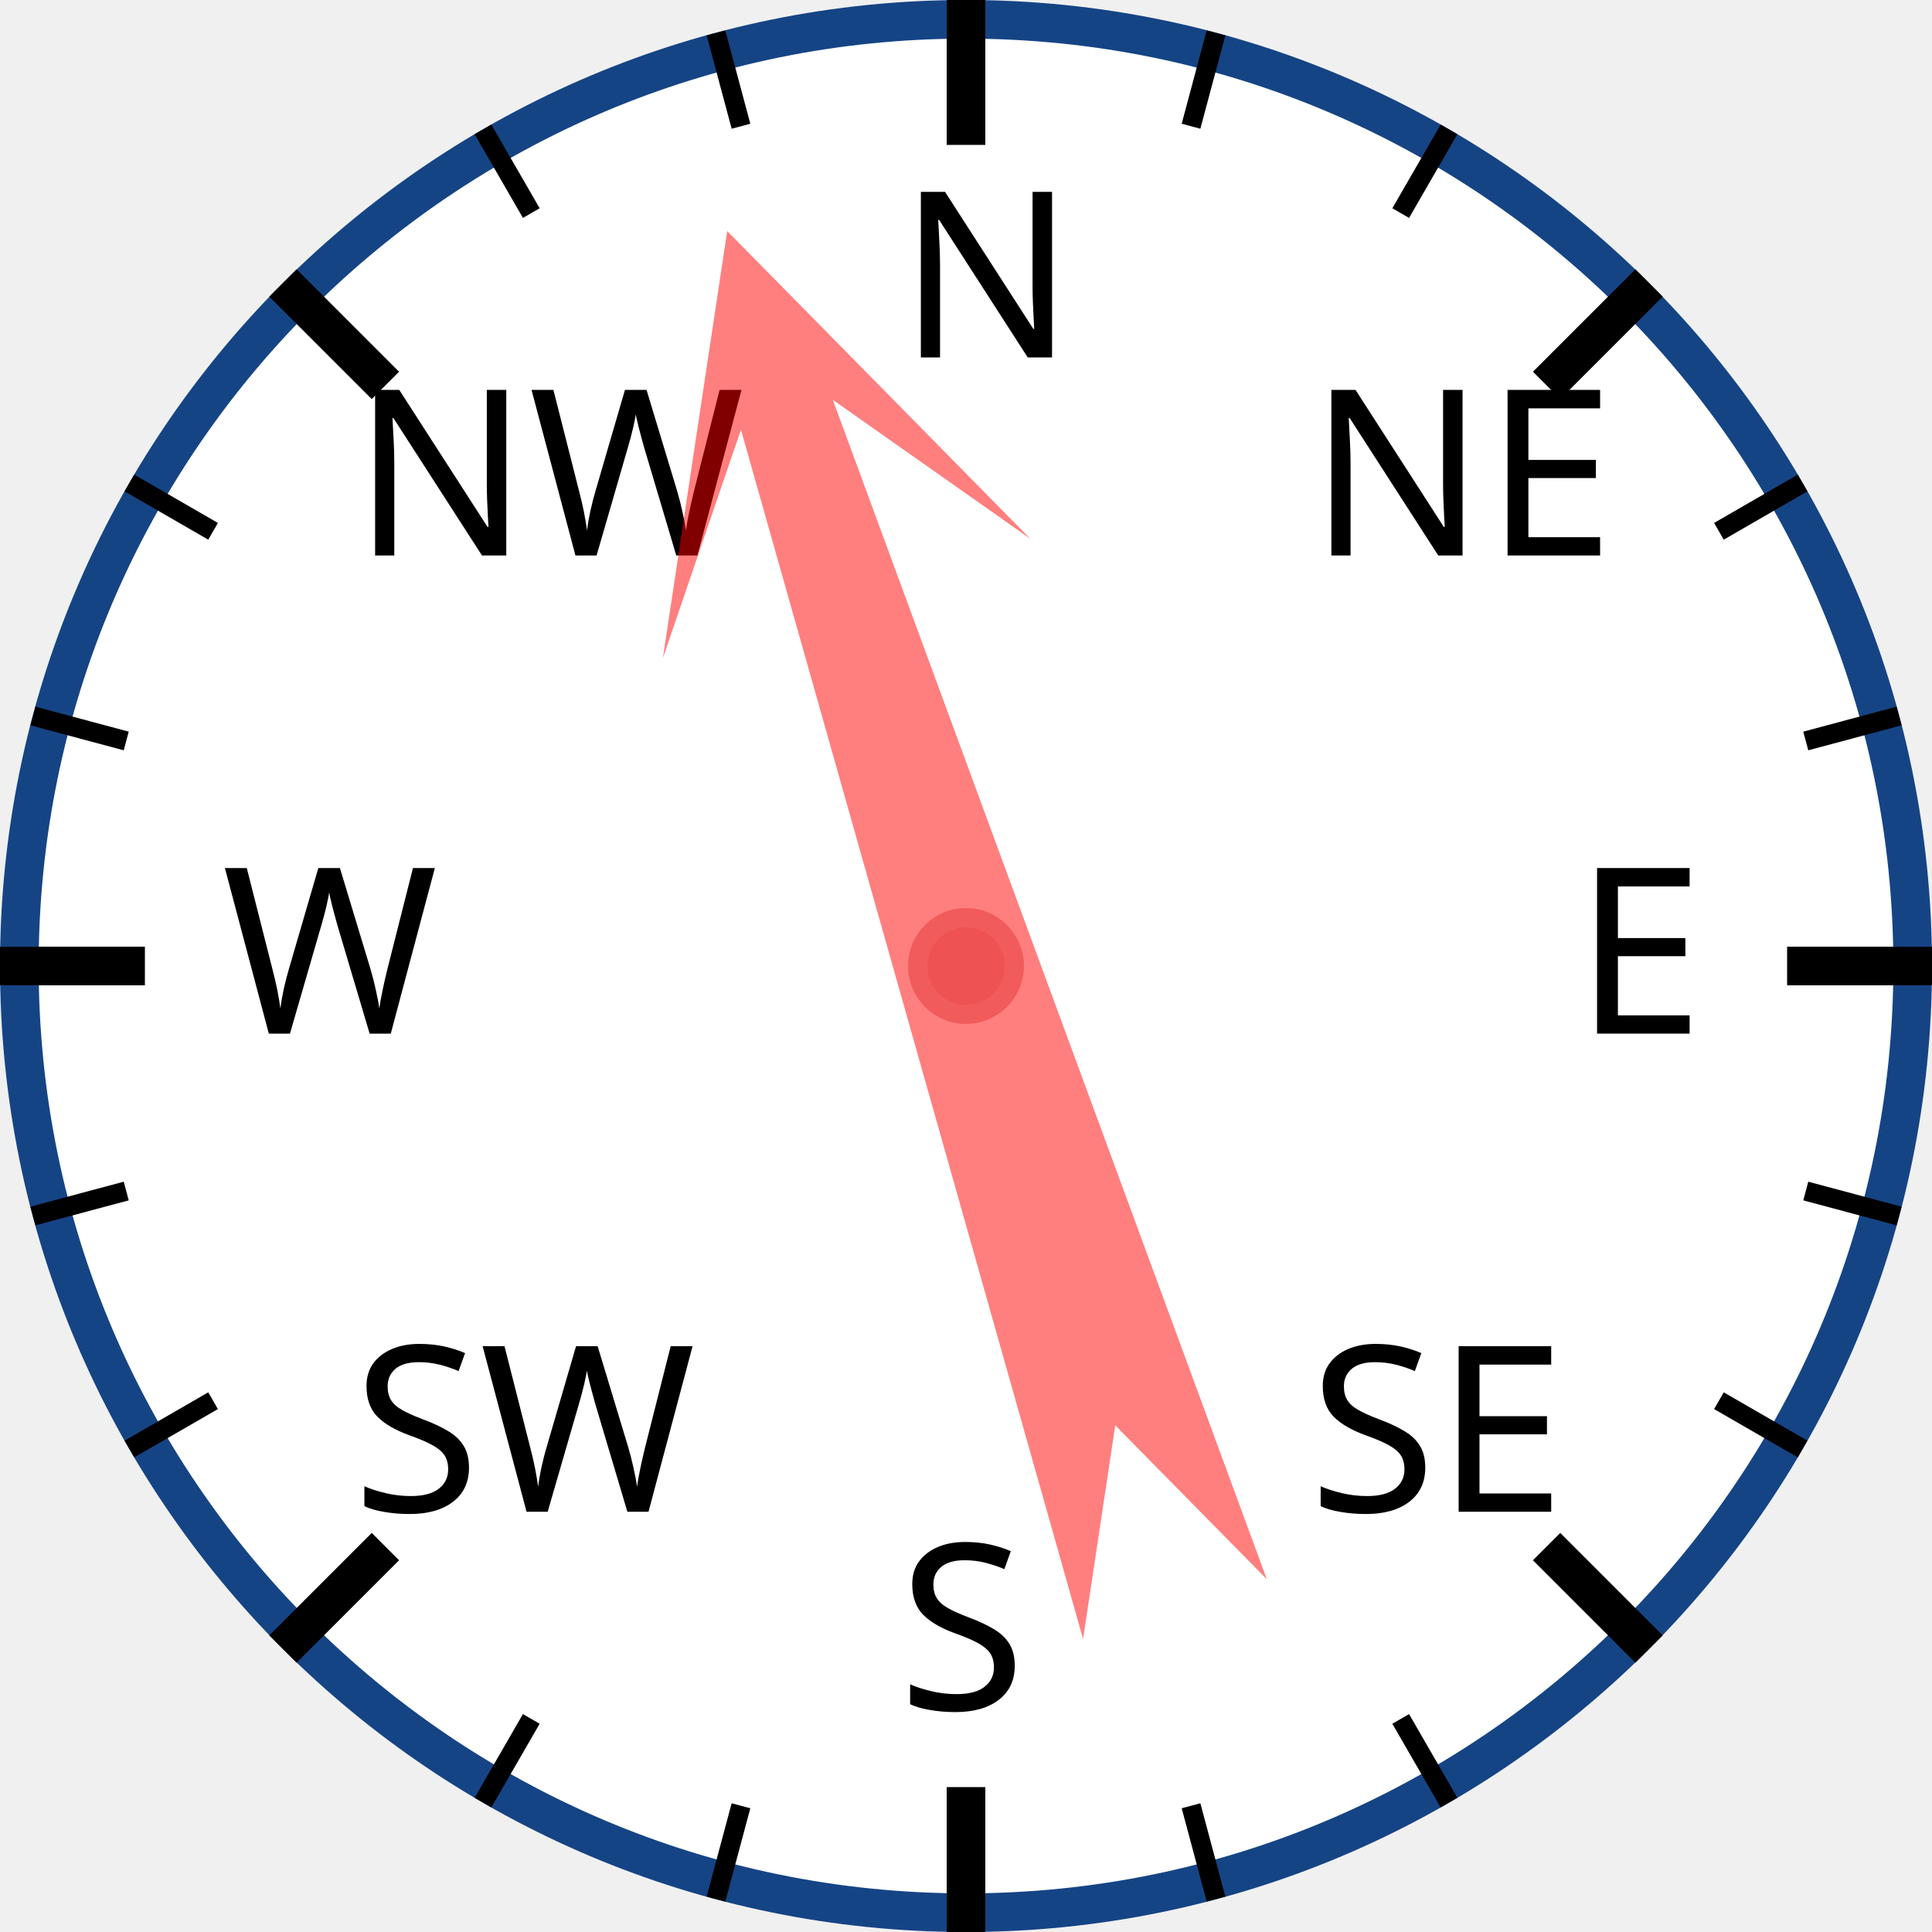
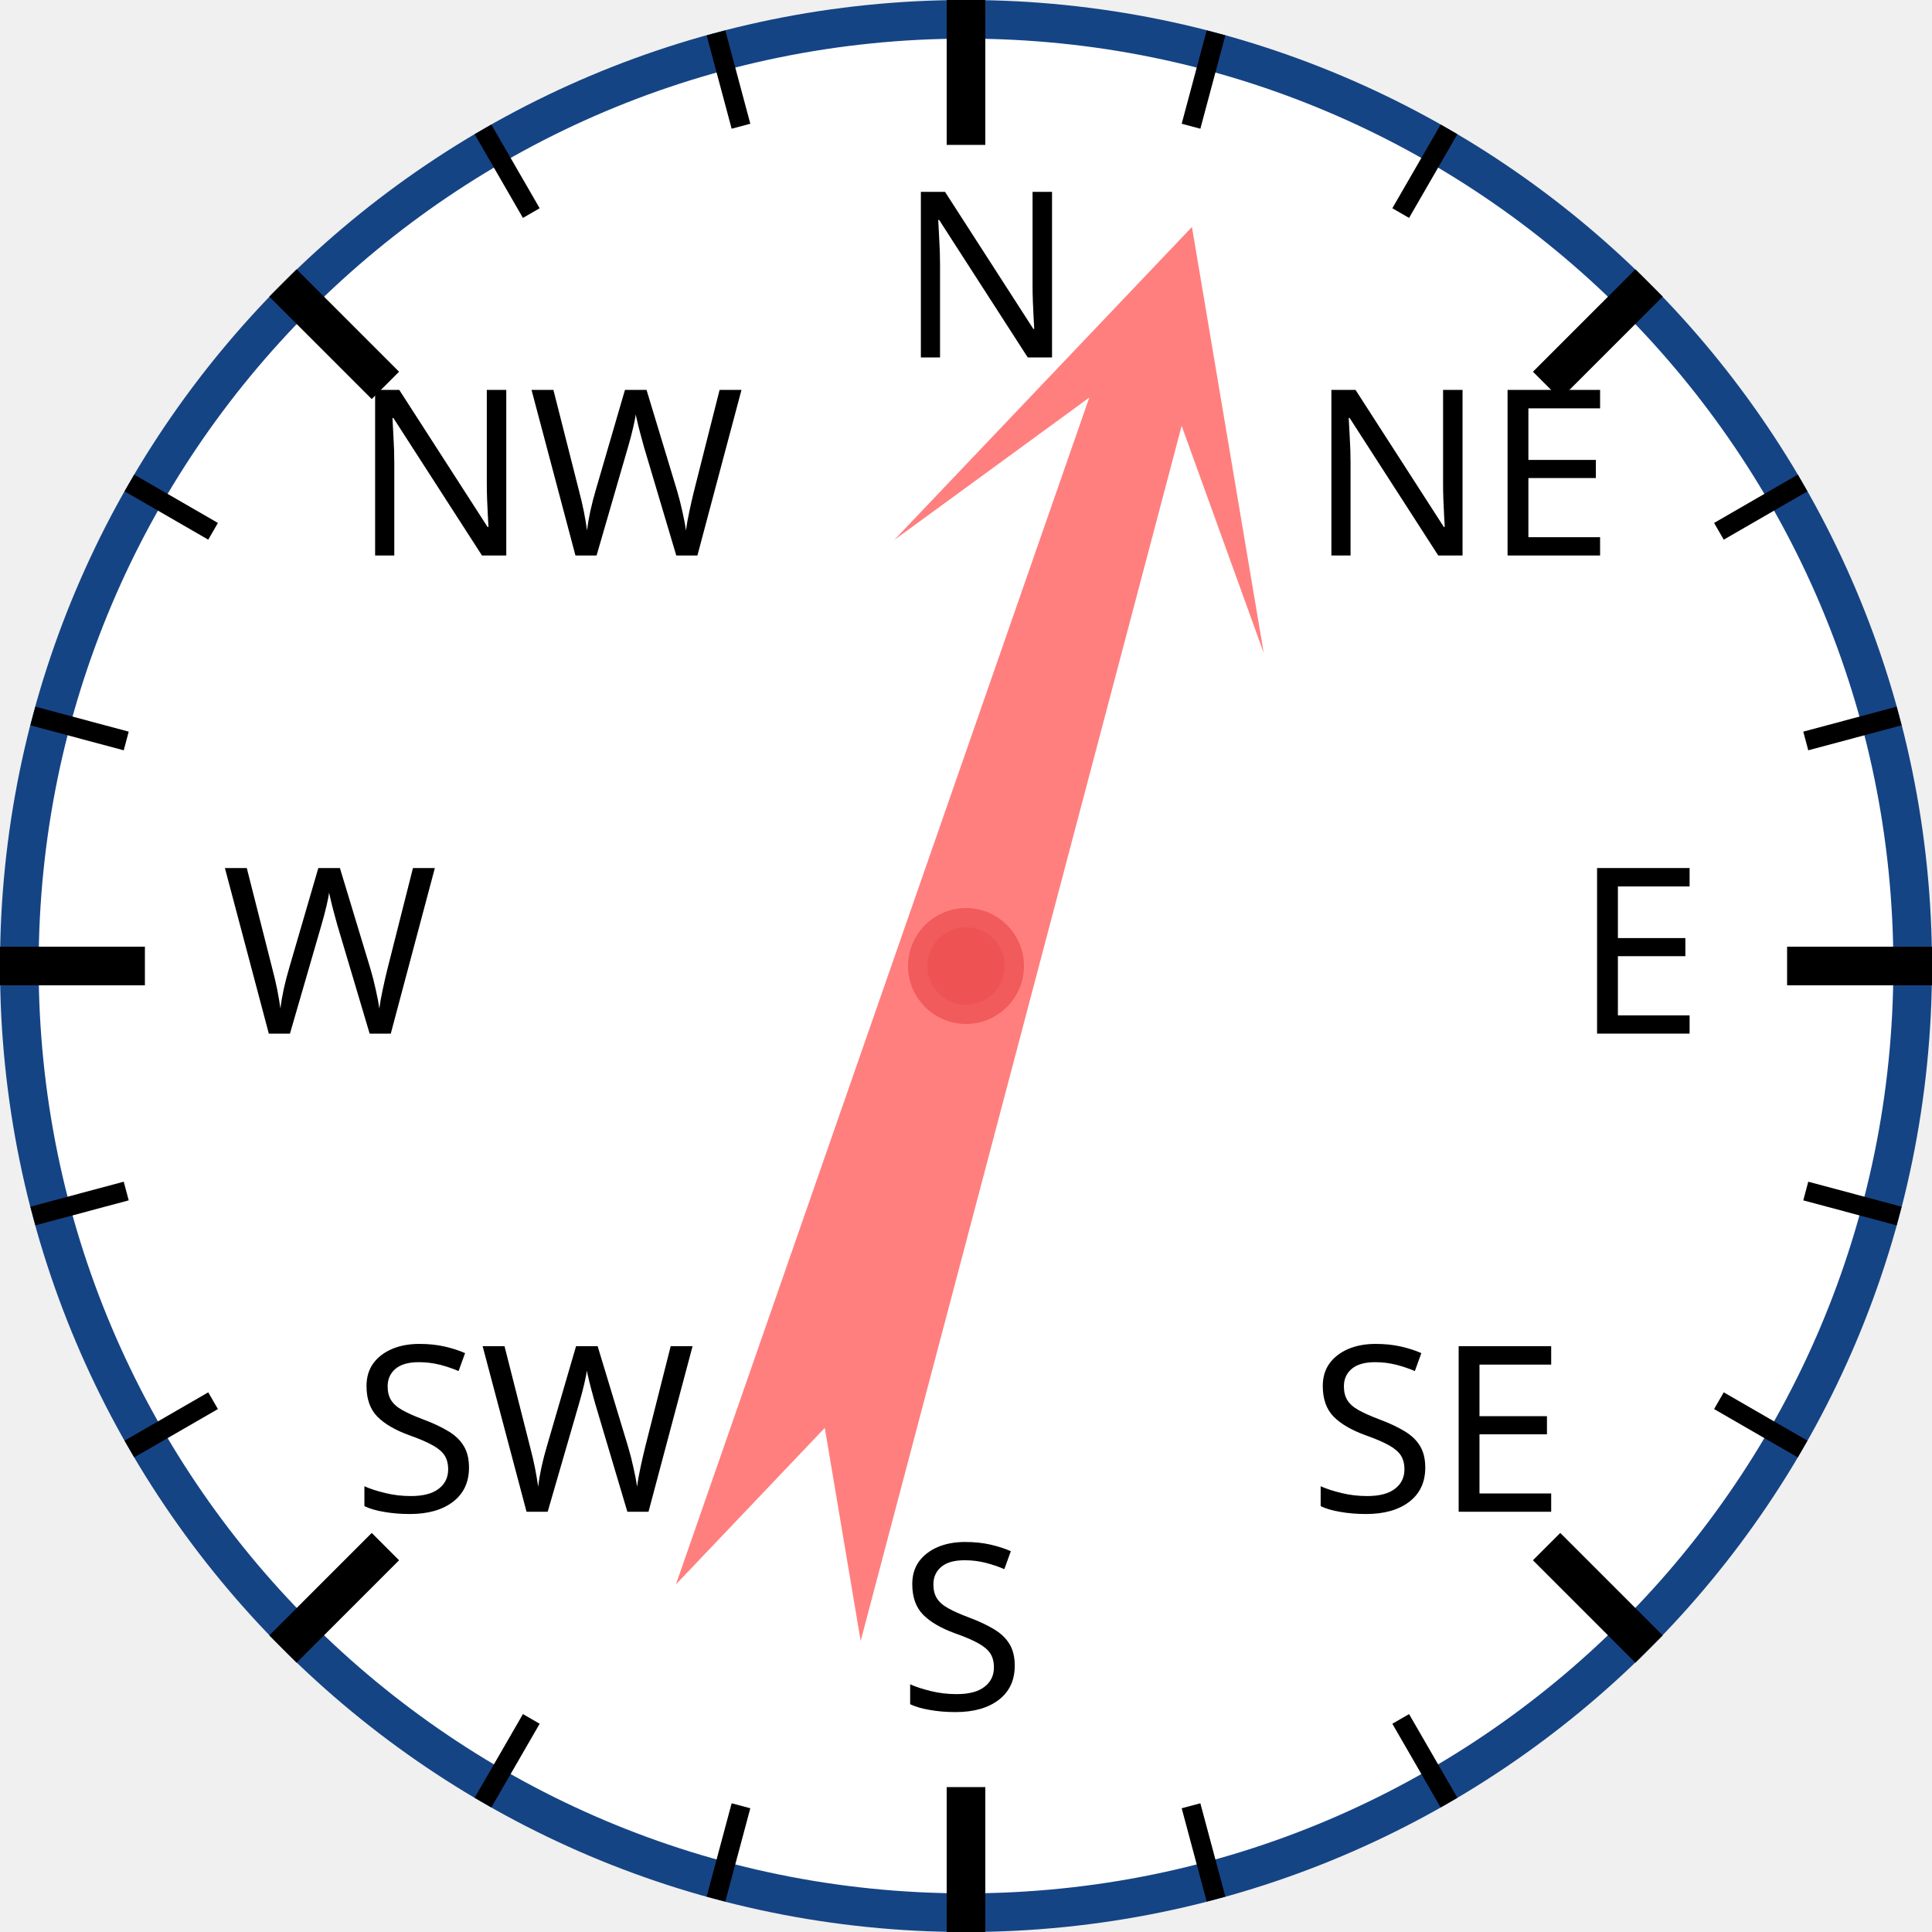
<svg xmlns="http://www.w3.org/2000/svg" width="120px" height="120px" viewBox="0 0 200 200">
  <circle cx="100" cy="100" r="98" style="fill: white; stroke: #154485; stroke-width: 4;" />
  <text x="93.0" y="37.0" style="font-family: sans-serif; font-size: 18pt;">N</text>
  <line x1="100.0" y1="0.0" x2="100.0" y2="15.0" style="stroke: black; stroke-width: 4;" />
  <line x1="74.118" y1="3.407" x2="76.706" y2="13.067" style="stroke: black; stroke-width: 2;" />
  <line x1="50" y1="13.397" x2="55" y2="22.058" style="stroke: black; stroke-width: 2;" />
  <text x="36.503" y="57.503" style="font-family: sans-serif; font-size: 18pt;">NW</text>
  <line x1="29.289" y1="29.289" x2="39.896" y2="39.896" style="stroke: black; stroke-width: 4;" />
  <line x1="13.397" y1="50" x2="22.058" y2="55" style="stroke: black; stroke-width: 2;" />
  <line x1="3.407" y1="74.118" x2="13.067" y2="76.706" style="stroke: black; stroke-width: 2;" />
  <text x="23.0" y="107.0" style="font-family: sans-serif; font-size: 18pt;">W</text>
  <line x1="0.0" y1="100.0" x2="15.0" y2="100.0" style="stroke: black; stroke-width: 4;" />
  <line x1="3.407" y1="125.882" x2="13.067" y2="123.294" style="stroke: black; stroke-width: 2;" />
  <line x1="13.397" y1="150" x2="22.058" y2="145" style="stroke: black; stroke-width: 2;" />
  <text x="36.503" y="156.497" style="font-family: sans-serif; font-size: 18pt;">SW</text>
  <line x1="29.289" y1="170.711" x2="39.896" y2="160.104" style="stroke: black; stroke-width: 4;" />
  <line x1="50" y1="186.603" x2="55" y2="177.942" style="stroke: black; stroke-width: 2;" />
  <line x1="74.118" y1="196.593" x2="76.706" y2="186.933" style="stroke: black; stroke-width: 2;" />
  <text x="93" y="177.0" style="font-family: sans-serif; font-size: 18pt;">S</text>
  <line x1="100" y1="200.0" x2="100" y2="185.0" style="stroke: black; stroke-width: 4;" />
  <line x1="125.882" y1="196.593" x2="123.294" y2="186.933" style="stroke: black; stroke-width: 2;" />
  <line x1="150.0" y1="186.603" x2="145.0" y2="177.942" style="stroke: black; stroke-width: 2;" />
  <text x="135.497" y="156.497" style="font-family: sans-serif; font-size: 18pt;">SE</text>
  <line x1="170.711" y1="170.711" x2="160.104" y2="160.104" style="stroke: black; stroke-width: 4;" />
  <line x1="186.603" y1="150" x2="177.942" y2="145" style="stroke: black; stroke-width: 2;" />
  <line x1="196.593" y1="125.882" x2="186.933" y2="123.294" style="stroke: black; stroke-width: 2;" />
  <text x="163.0" y="107" style="font-family: sans-serif; font-size: 18pt;">E</text>
  <line x1="200.0" y1="100" x2="185.0" y2="100" style="stroke: black; stroke-width: 4;" />
  <line x1="196.593" y1="74.118" x2="186.933" y2="76.706" style="stroke: black; stroke-width: 2;" />
  <line x1="186.603" y1="50" x2="177.942" y2="55" style="stroke: black; stroke-width: 2;" />
  <text x="135.497" y="57.503" style="font-family: sans-serif; font-size: 18pt;">NE</text>
  <line x1="170.711" y1="29.289" x2="160.104" y2="39.896" style="stroke: black; stroke-width: 4;" />
  <line x1="150" y1="13.397" x2="145" y2="22.058" style="stroke: black; stroke-width: 2;" />
  <line x1="125.882" y1="3.407" x2="123.294" y2="13.067" style="stroke: black; stroke-width: 2;" />
-   <polygon points="100 20 120 60 105 40 110 170 100 150 90 170 95 40 80 60" style="fill: red; fill-opacity: 0.5;" transform="rotate(342,100,100)" />
+   <polygon points="100 20 120 60 105 40 110 170 100 150 90 170 95 40 80 60" style="fill: red; fill-opacity: 0.5;" transform="rotate(17,100,100)" />
  <circle cx="100" cy="100" r="5" style="fill: #EE5252; stroke: #F25B5B; stroke-width: 2;" />
</svg>
